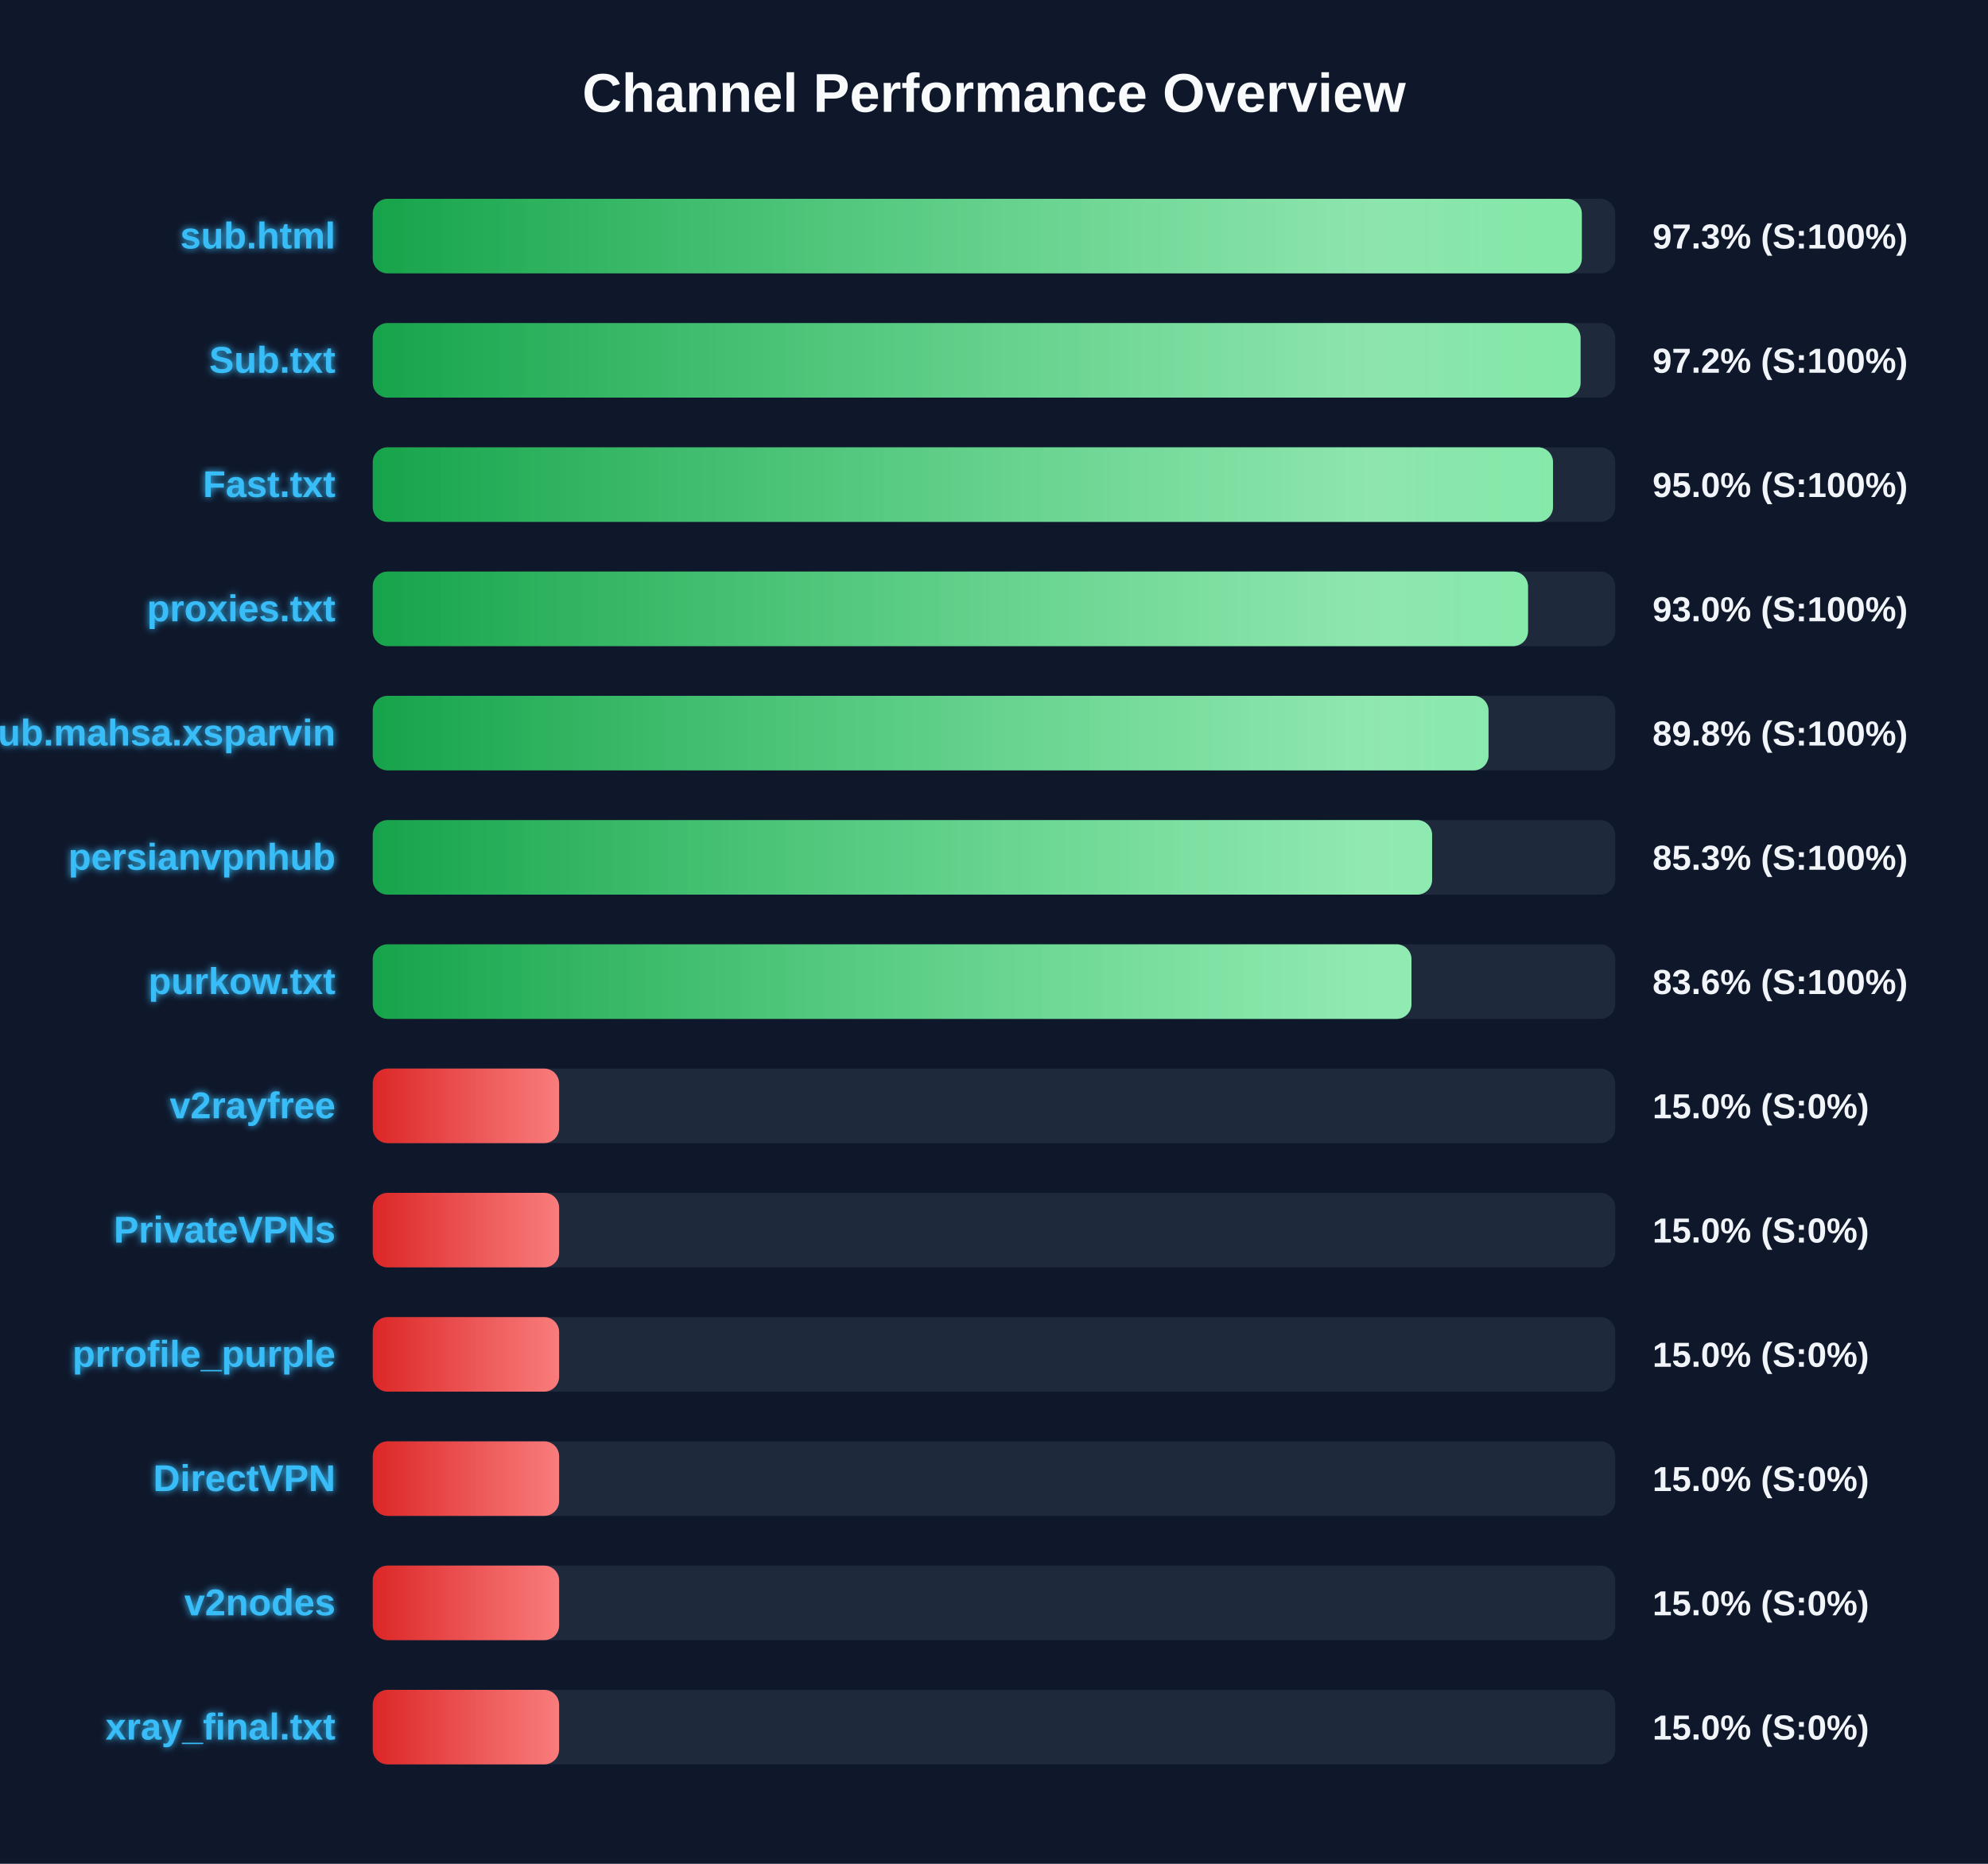
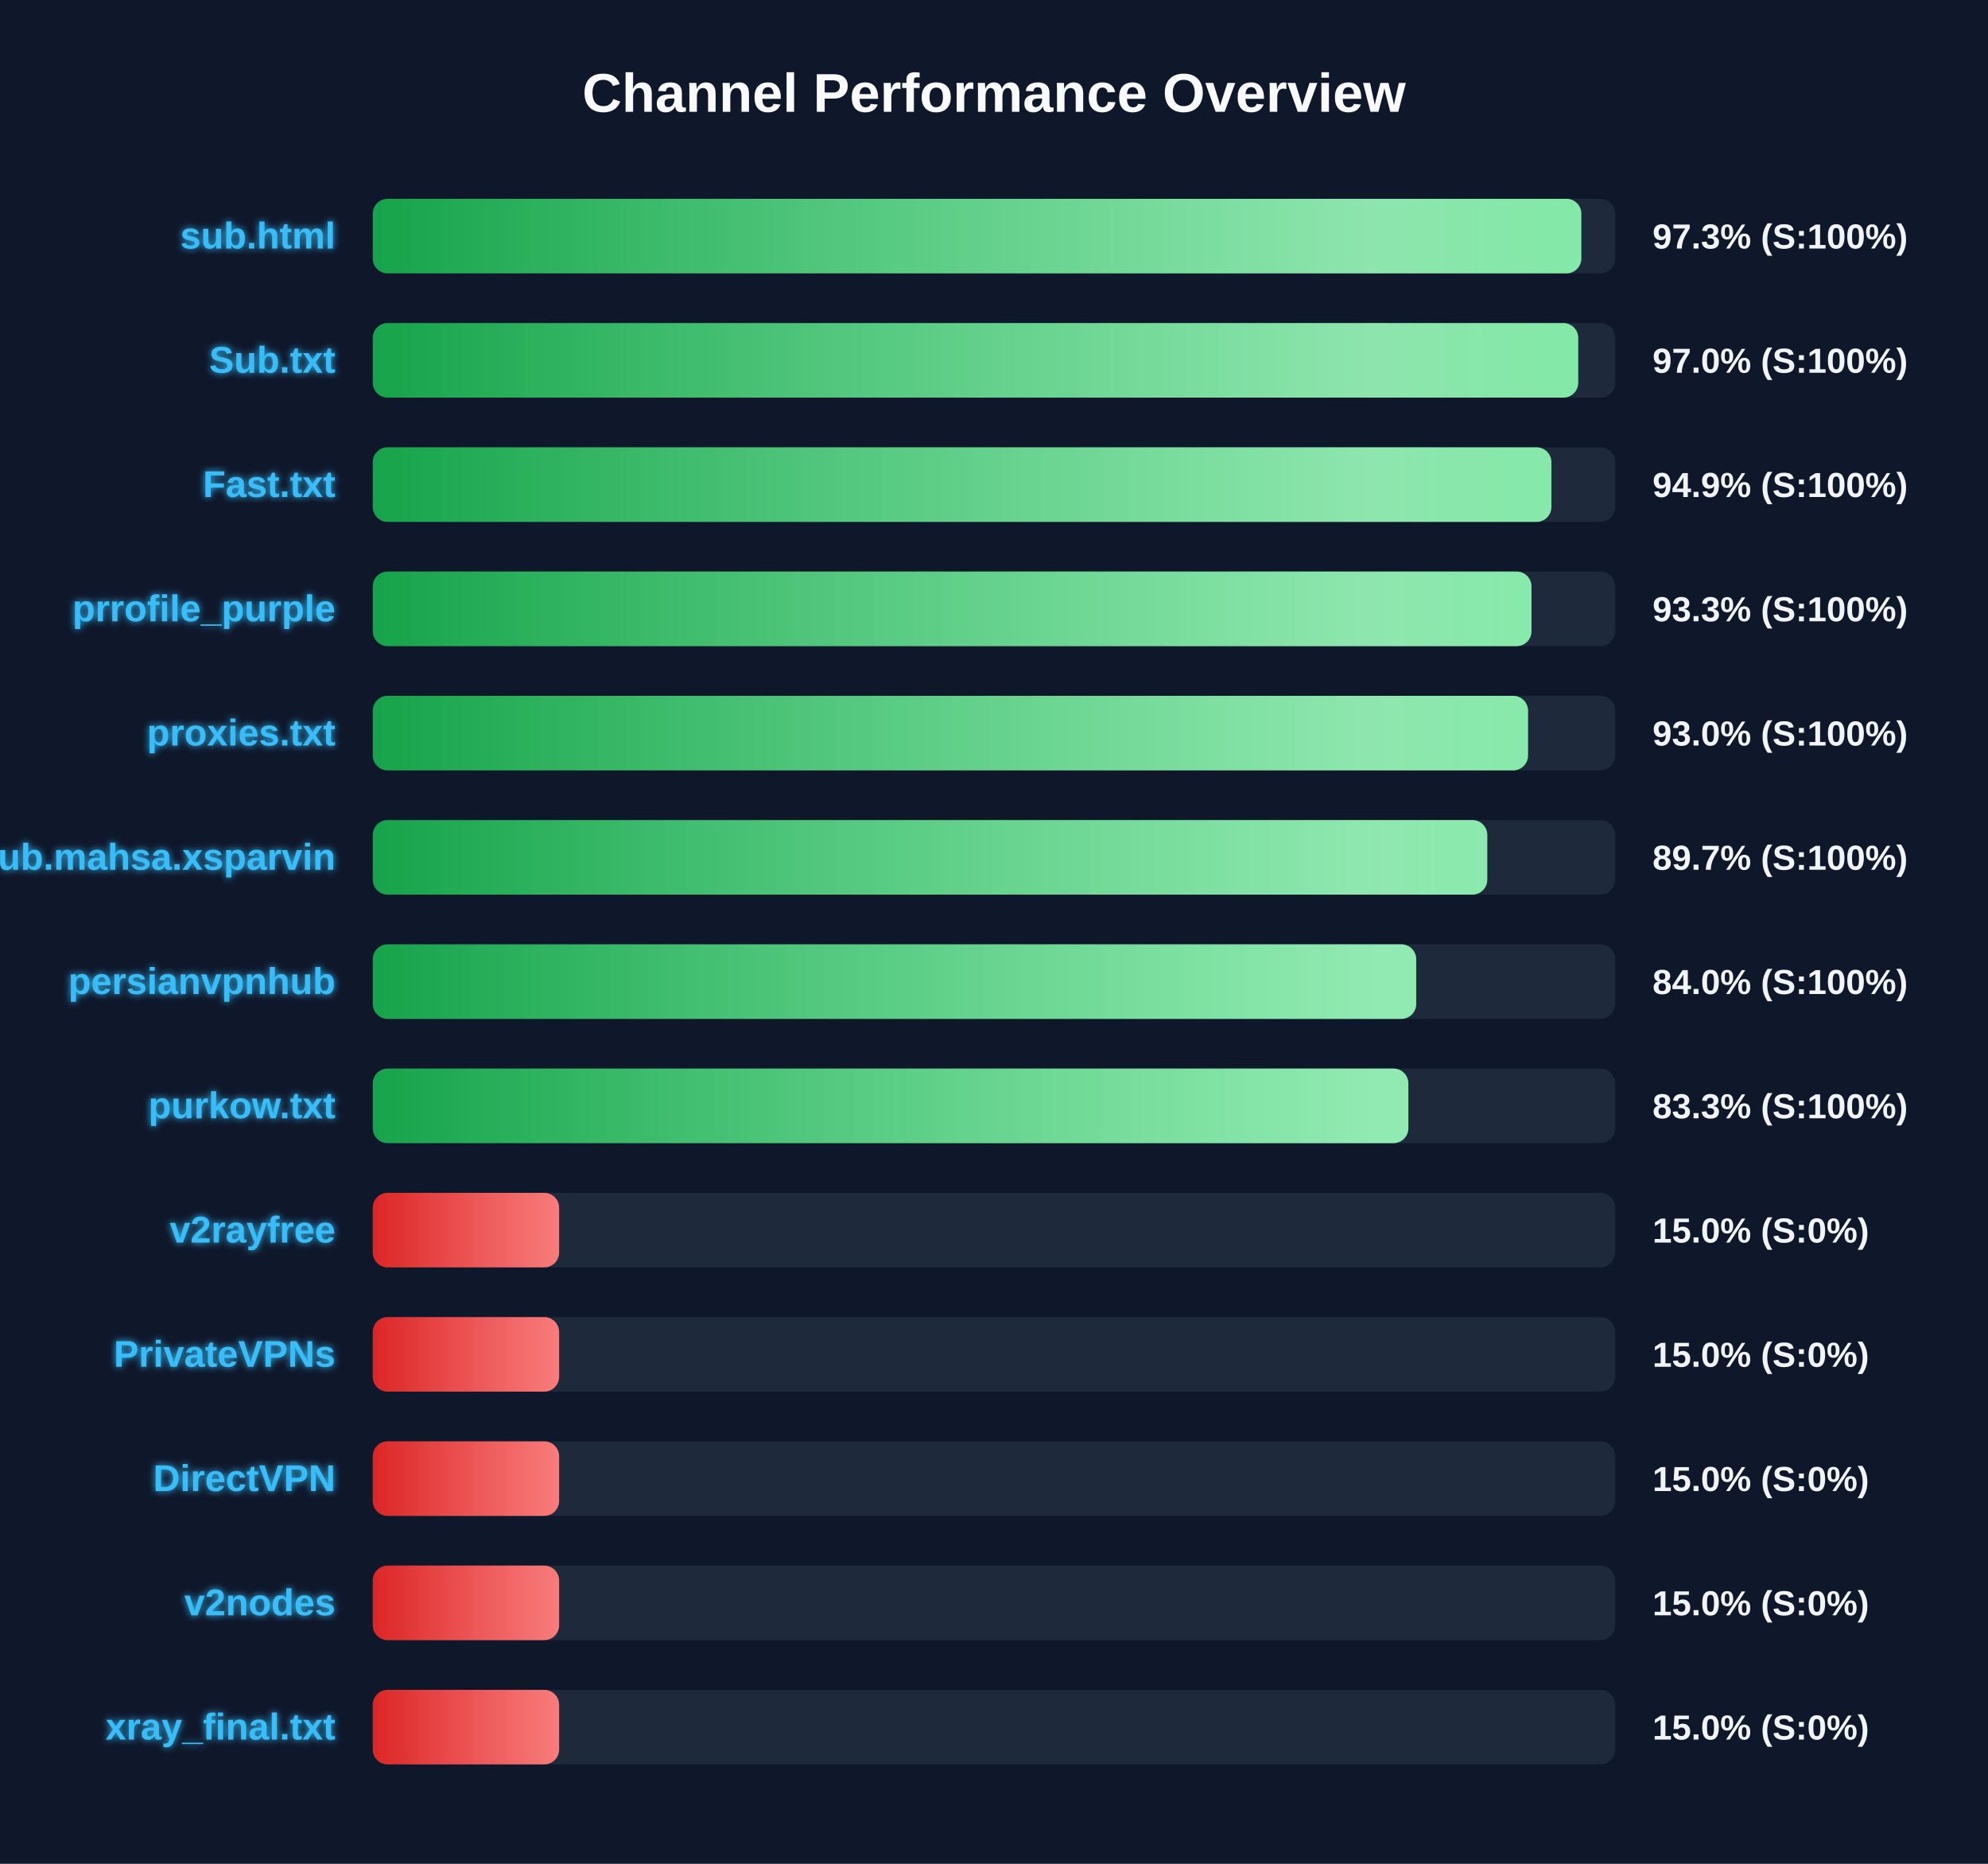
<svg xmlns="http://www.w3.org/2000/svg" width="800" height="750" version="1.1">
  <defs>
    <linearGradient id="grad-green" x1="0%" y1="0%" x2="100%" y2="0%">
      <stop offset="0%" stop-color="#16a34a" />
      <stop offset="100%" stop-color="#4ade80" />
    </linearGradient>
    <linearGradient id="grad-yellow" x1="0%" y1="0%" x2="100%" y2="0%">
      <stop offset="0%" stop-color="#ca8a04" />
      <stop offset="100%" stop-color="#fde047" />
    </linearGradient>
    <linearGradient id="grad-red" x1="0%" y1="0%" x2="100%" y2="0%">
      <stop offset="0%" stop-color="#dc2626" />
      <stop offset="100%" stop-color="#f87171" />
    </linearGradient>
    <linearGradient id="shimmer" x1="0%" y1="0%" x2="100%" y2="0%">
      <stop offset="0%" stop-color="rgba(255,255,255,0)" />
      <stop offset="50%" stop-color="rgba(255,255,255,0.4)" />
      <stop offset="100%" stop-color="rgba(255,255,255,0)" />
    </linearGradient>
    <filter id="glow" x="-20%" y="-20%" width="140%" height="140%">
      <feGaussianBlur stdDeviation="1.5" result="blur" />
      <feComposite in="SourceGraphic" in2="blur" operator="over" />
    </filter>
  </defs>
  <style>
        .bg-rect { fill: #0f172a; }
        .title { font: bold 22px 'Segoe UI', Arial, sans-serif; fill: #f8fafc; }
        .row { font: bold 15px 'Segoe UI', Arial, sans-serif; fill: #38bdf8; filter: url(#glow); }
        .score { font: bold 14px 'Segoe UI', Arial, sans-serif; fill: #f1f5f9; }
        @keyframes shimmer-anim {
            0% { transform: translateX(-100%); }
            100% { transform: translateX(200%); }
        }
        .shimmer-rect {
            animation: shimmer-anim 2.5s infinite linear;
        }
    </style>
  <rect width="100%" height="100%" class="bg-rect" />
  <text x="400" y="45" text-anchor="middle" class="title">Channel Performance Overview</text>
  <rect x="150" y="80" width="500" height="30" fill="#1e293b" rx="6" />
  <clipPath id="clip-0">
-     <rect x="150" y="80" width="486.55" height="30" rx="6" />
+     <rect x="150" y="80" width="486.35" height="30" rx="6" />
  </clipPath>
-   <rect x="150" y="80" width="486.55" height="30" fill="url(#grad-green)" rx="6" />
+   <rect x="150" y="80" width="486.35" height="30" fill="url(#grad-green)" rx="6" />
  <g clip-path="url(#clip-0)">
    <rect x="150" y="80" width="100%" height="30" fill="url(#shimmer)" class="shimmer-rect" />
  </g>
  <text x="135" y="100" text-anchor="end" class="row">sub.html</text>
  <text x="665" y="100" text-anchor="start" class="score">97.3% (S:100%)</text>
  <rect x="150" y="130" width="500" height="30" fill="#1e293b" rx="6" />
  <clipPath id="clip-1">
-     <rect x="150" y="130" width="486.05" height="30" rx="6" />
+     <rect x="150" y="130" width="485.1" height="30" rx="6" />
  </clipPath>
-   <rect x="150" y="130" width="486.05" height="30" fill="url(#grad-green)" rx="6" />
+   <rect x="150" y="130" width="485.1" height="30" fill="url(#grad-green)" rx="6" />
  <g clip-path="url(#clip-1)">
    <rect x="150" y="130" width="100%" height="30" fill="url(#shimmer)" class="shimmer-rect" />
  </g>
  <text x="135" y="150" text-anchor="end" class="row">Sub.txt</text>
-   <text x="665" y="150" text-anchor="start" class="score">97.2% (S:100%)</text>
+   <text x="665" y="150" text-anchor="start" class="score">97.0% (S:100%)</text>
  <rect x="150" y="180" width="500" height="30" fill="#1e293b" rx="6" />
  <clipPath id="clip-2">
-     <rect x="150" y="180" width="474.95" height="30" rx="6" />
+     <rect x="150" y="180" width="474.3" height="30" rx="6" />
  </clipPath>
-   <rect x="150" y="180" width="474.95" height="30" fill="url(#grad-green)" rx="6" />
+   <rect x="150" y="180" width="474.3" height="30" fill="url(#grad-green)" rx="6" />
  <g clip-path="url(#clip-2)">
    <rect x="150" y="180" width="100%" height="30" fill="url(#shimmer)" class="shimmer-rect" />
  </g>
  <text x="135" y="200" text-anchor="end" class="row">Fast.txt</text>
-   <text x="665" y="200" text-anchor="start" class="score">95.0% (S:100%)</text>
+   <text x="665" y="200" text-anchor="start" class="score">94.9% (S:100%)</text>
  <rect x="150" y="230" width="500" height="30" fill="#1e293b" rx="6" />
  <clipPath id="clip-3">
-     <rect x="150" y="230" width="464.9" height="30" rx="6" />
+     <rect x="150" y="230" width="466.3" height="30" rx="6" />
  </clipPath>
-   <rect x="150" y="230" width="464.9" height="30" fill="url(#grad-green)" rx="6" />
+   <rect x="150" y="230" width="466.3" height="30" fill="url(#grad-green)" rx="6" />
  <g clip-path="url(#clip-3)">
    <rect x="150" y="230" width="100%" height="30" fill="url(#shimmer)" class="shimmer-rect" />
  </g>
-   <text x="135" y="250" text-anchor="end" class="row">proxies.txt</text>
-   <text x="665" y="250" text-anchor="start" class="score">93.0% (S:100%)</text>
+   <text x="135" y="250" text-anchor="end" class="row">prrofile_purple</text>
+   <text x="665" y="250" text-anchor="start" class="score">93.3% (S:100%)</text>
  <rect x="150" y="280" width="500" height="30" fill="#1e293b" rx="6" />
  <clipPath id="clip-4">
-     <rect x="150" y="280" width="449.0" height="30" rx="6" />
+     <rect x="150" y="280" width="464.9" height="30" rx="6" />
  </clipPath>
-   <rect x="150" y="280" width="449.0" height="30" fill="url(#grad-green)" rx="6" />
+   <rect x="150" y="280" width="464.9" height="30" fill="url(#grad-green)" rx="6" />
  <g clip-path="url(#clip-4)">
    <rect x="150" y="280" width="100%" height="30" fill="url(#shimmer)" class="shimmer-rect" />
  </g>
-   <text x="135" y="300" text-anchor="end" class="row">Sub.mahsa.xsparvin</text>
-   <text x="665" y="300" text-anchor="start" class="score">89.8% (S:100%)</text>
+   <text x="135" y="300" text-anchor="end" class="row">proxies.txt</text>
+   <text x="665" y="300" text-anchor="start" class="score">93.0% (S:100%)</text>
  <rect x="150" y="330" width="500" height="30" fill="#1e293b" rx="6" />
  <clipPath id="clip-5">
-     <rect x="150" y="330" width="426.3" height="30" rx="6" />
+     <rect x="150" y="330" width="448.5" height="30" rx="6" />
  </clipPath>
-   <rect x="150" y="330" width="426.3" height="30" fill="url(#grad-green)" rx="6" />
+   <rect x="150" y="330" width="448.5" height="30" fill="url(#grad-green)" rx="6" />
  <g clip-path="url(#clip-5)">
    <rect x="150" y="330" width="100%" height="30" fill="url(#shimmer)" class="shimmer-rect" />
  </g>
-   <text x="135" y="350" text-anchor="end" class="row">persianvpnhub</text>
-   <text x="665" y="350" text-anchor="start" class="score">85.3% (S:100%)</text>
+   <text x="135" y="350" text-anchor="end" class="row">Sub.mahsa.xsparvin</text>
+   <text x="665" y="350" text-anchor="start" class="score">89.7% (S:100%)</text>
  <rect x="150" y="380" width="500" height="30" fill="#1e293b" rx="6" />
  <clipPath id="clip-6">
-     <rect x="150" y="380" width="418.0" height="30" rx="6" />
+     <rect x="150" y="380" width="419.9" height="30" rx="6" />
  </clipPath>
-   <rect x="150" y="380" width="418.0" height="30" fill="url(#grad-green)" rx="6" />
+   <rect x="150" y="380" width="419.9" height="30" fill="url(#grad-green)" rx="6" />
  <g clip-path="url(#clip-6)">
    <rect x="150" y="380" width="100%" height="30" fill="url(#shimmer)" class="shimmer-rect" />
  </g>
-   <text x="135" y="400" text-anchor="end" class="row">purkow.txt</text>
-   <text x="665" y="400" text-anchor="start" class="score">83.6% (S:100%)</text>
+   <text x="135" y="400" text-anchor="end" class="row">persianvpnhub</text>
+   <text x="665" y="400" text-anchor="start" class="score">84.0% (S:100%)</text>
  <rect x="150" y="430" width="500" height="30" fill="#1e293b" rx="6" />
  <clipPath id="clip-7">
-     <rect x="150" y="430" width="75.0" height="30" rx="6" />
+     <rect x="150" y="430" width="416.75" height="30" rx="6" />
  </clipPath>
-   <rect x="150" y="430" width="75.0" height="30" fill="url(#grad-red)" rx="6" />
+   <rect x="150" y="430" width="416.75" height="30" fill="url(#grad-green)" rx="6" />
  <g clip-path="url(#clip-7)">
    <rect x="150" y="430" width="100%" height="30" fill="url(#shimmer)" class="shimmer-rect" />
  </g>
-   <text x="135" y="450" text-anchor="end" class="row">v2rayfree</text>
-   <text x="665" y="450" text-anchor="start" class="score">15.0% (S:0%)</text>
+   <text x="135" y="450" text-anchor="end" class="row">purkow.txt</text>
+   <text x="665" y="450" text-anchor="start" class="score">83.3% (S:100%)</text>
  <rect x="150" y="480" width="500" height="30" fill="#1e293b" rx="6" />
  <clipPath id="clip-8">
    <rect x="150" y="480" width="75.0" height="30" rx="6" />
  </clipPath>
  <rect x="150" y="480" width="75.0" height="30" fill="url(#grad-red)" rx="6" />
  <g clip-path="url(#clip-8)">
    <rect x="150" y="480" width="100%" height="30" fill="url(#shimmer)" class="shimmer-rect" />
  </g>
-   <text x="135" y="500" text-anchor="end" class="row">PrivateVPNs</text>
+   <text x="135" y="500" text-anchor="end" class="row">v2rayfree</text>
  <text x="665" y="500" text-anchor="start" class="score">15.0% (S:0%)</text>
  <rect x="150" y="530" width="500" height="30" fill="#1e293b" rx="6" />
  <clipPath id="clip-9">
    <rect x="150" y="530" width="75.0" height="30" rx="6" />
  </clipPath>
  <rect x="150" y="530" width="75.0" height="30" fill="url(#grad-red)" rx="6" />
  <g clip-path="url(#clip-9)">
    <rect x="150" y="530" width="100%" height="30" fill="url(#shimmer)" class="shimmer-rect" />
  </g>
-   <text x="135" y="550" text-anchor="end" class="row">prrofile_purple</text>
+   <text x="135" y="550" text-anchor="end" class="row">PrivateVPNs</text>
  <text x="665" y="550" text-anchor="start" class="score">15.0% (S:0%)</text>
  <rect x="150" y="580" width="500" height="30" fill="#1e293b" rx="6" />
  <clipPath id="clip-10">
    <rect x="150" y="580" width="75.0" height="30" rx="6" />
  </clipPath>
  <rect x="150" y="580" width="75.0" height="30" fill="url(#grad-red)" rx="6" />
  <g clip-path="url(#clip-10)">
    <rect x="150" y="580" width="100%" height="30" fill="url(#shimmer)" class="shimmer-rect" />
  </g>
  <text x="135" y="600" text-anchor="end" class="row">DirectVPN</text>
  <text x="665" y="600" text-anchor="start" class="score">15.0% (S:0%)</text>
  <rect x="150" y="630" width="500" height="30" fill="#1e293b" rx="6" />
  <clipPath id="clip-11">
    <rect x="150" y="630" width="75.0" height="30" rx="6" />
  </clipPath>
  <rect x="150" y="630" width="75.0" height="30" fill="url(#grad-red)" rx="6" />
  <g clip-path="url(#clip-11)">
    <rect x="150" y="630" width="100%" height="30" fill="url(#shimmer)" class="shimmer-rect" />
  </g>
  <text x="135" y="650" text-anchor="end" class="row">v2nodes</text>
  <text x="665" y="650" text-anchor="start" class="score">15.0% (S:0%)</text>
  <rect x="150" y="680" width="500" height="30" fill="#1e293b" rx="6" />
  <clipPath id="clip-12">
    <rect x="150" y="680" width="75.0" height="30" rx="6" />
  </clipPath>
  <rect x="150" y="680" width="75.0" height="30" fill="url(#grad-red)" rx="6" />
  <g clip-path="url(#clip-12)">
    <rect x="150" y="680" width="100%" height="30" fill="url(#shimmer)" class="shimmer-rect" />
  </g>
  <text x="135" y="700" text-anchor="end" class="row">xray_final.txt</text>
  <text x="665" y="700" text-anchor="start" class="score">15.0% (S:0%)</text>
</svg>
